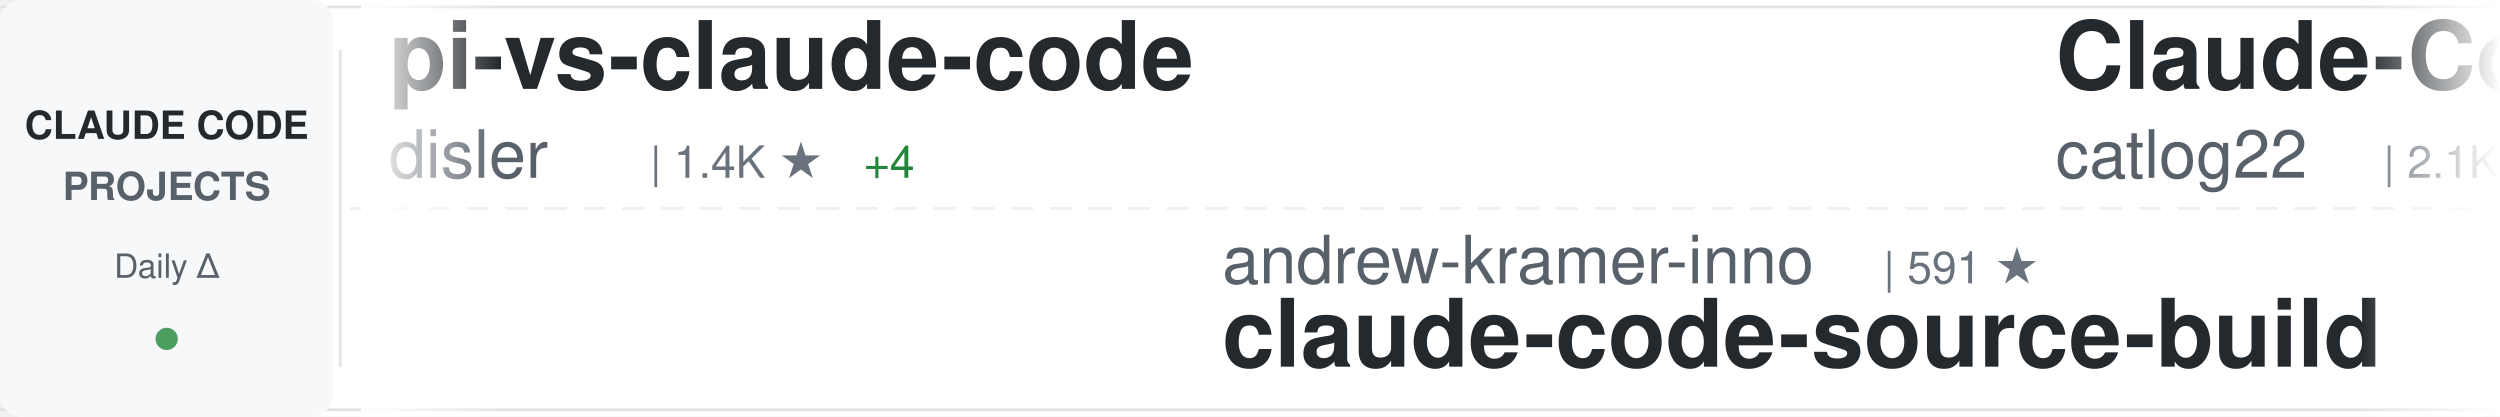
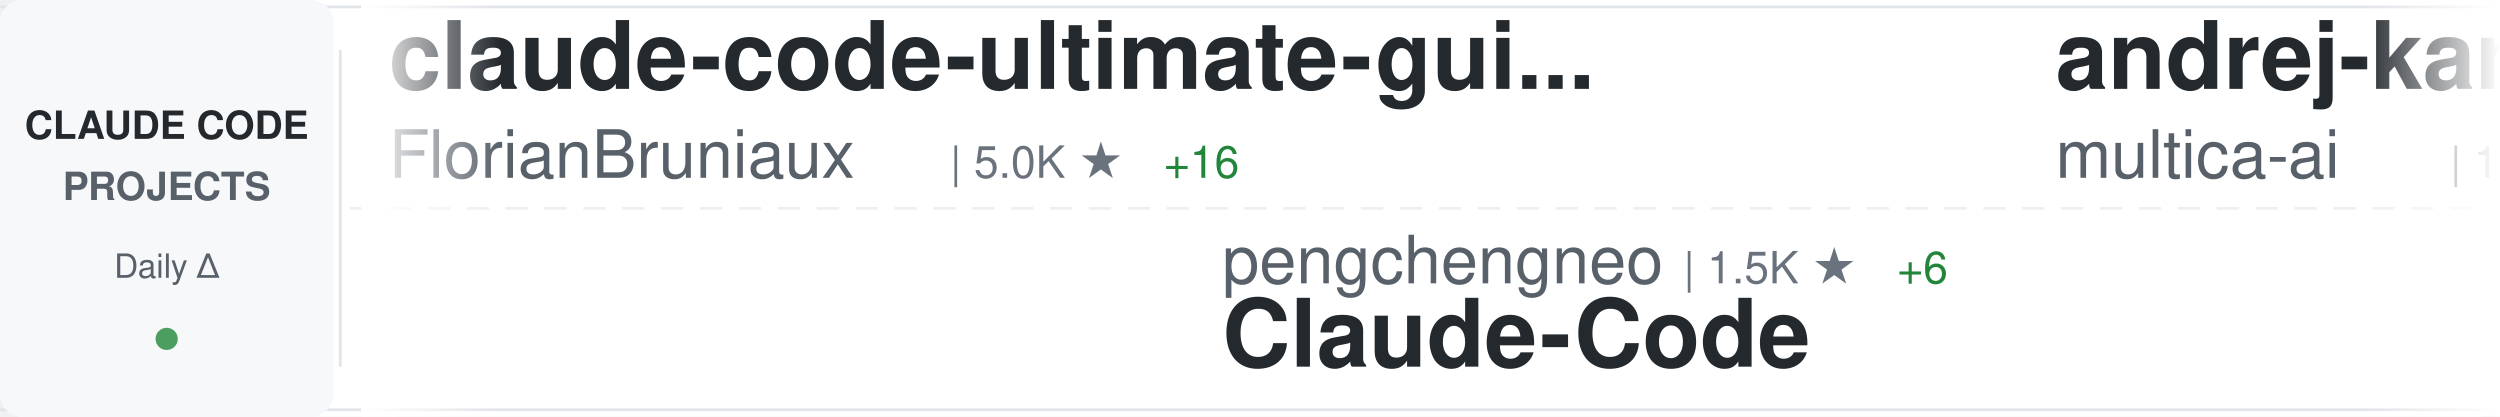
<svg xmlns="http://www.w3.org/2000/svg" width="900" height="150">
  <defs>
    <linearGradient id="awesomeLeftFade" x1="0%" y1="0%" x2="100%" y2="0%">
      <stop offset="0%" style="stop-color:#ffffff;stop-opacity:1" />
      <stop offset="100%" style="stop-color:#ffffff;stop-opacity:0" />
    </linearGradient>
    <linearGradient id="awesomeRightFade" x1="0%" y1="0%" x2="100%" y2="0%">
      <stop offset="0%" style="stop-color:#ffffff;stop-opacity:0" />
      <stop offset="100%" style="stop-color:#ffffff;stop-opacity:1" />
    </linearGradient>
  </defs>
  <rect width="900" height="150" fill="#ffffff" rx="8" />
  <rect x="0" y="2" width="900" height="1" fill="#e1e4e8" />
  <rect x="0" y="147" width="900" height="1" fill="#e1e4e8" />
  <line x1="0" y1="75" x2="900" y2="75" stroke="#e1e4e8" stroke-width="1" stroke-dasharray="8 6" opacity="0.6" />
  <rect x="0" y="0" width="120" height="150" fill="#f6f8fa" rx="8" />
  <text x="60" y="50" font-family="-apple-system, BlinkMacSystemFont, 'Segoe UI', Helvetica, Arial, sans-serif" font-size="14" font-weight="600" fill="#24292e" text-anchor="middle">CLAUDE CODE</text>
  <text x="60" y="72" font-family="-apple-system, BlinkMacSystemFont, 'Segoe UI', Helvetica, Arial, sans-serif" font-size="14" font-weight="600" fill="#586069" text-anchor="middle">PROJECTS</text>
  <text x="60" y="100" font-family="-apple-system, BlinkMacSystemFont, 'Segoe UI', Helvetica, Arial, sans-serif" font-size="12" font-weight="500" fill="#586069" text-anchor="middle">Daily Δ</text>
  <circle cx="60" cy="122" r="4" fill="#22863a" opacity="0.8" />
  <rect x="122" y="18" width="1" height="114" fill="#e1e4e8" />
  <clipPath id="awesomeTickerClip">
    <rect x="130" y="0" width="770" height="150" />
  </clipPath>
  <g clip-path="url(#awesomeTickerClip)">
    <g id="awesomeTickerItems">
      <animateTransform attributeName="transform" attributeType="XML" type="translate" from="0 0" to="-3000 0" dur="54s" repeatCount="indefinite" />
      <g transform="translate(0, 0)">
-         <text x="140" y="32" font-family="-apple-system, BlinkMacSystemFont, 'Segoe UI', Helvetica, Arial, sans-serif" font-size="34" font-weight="600" fill="#24292e">pi-vs-claude-code</text>
-         <text x="140" y="64" font-family="-apple-system, BlinkMacSystemFont, 'Segoe UI', Helvetica, Arial, sans-serif" font-size="24" font-weight="400" fill="#586069">disler</text>
-         <text x="234" y="64" font-family="-apple-system, BlinkMacSystemFont, 'Segoe UI', Helvetica, Arial, sans-serif" font-size="16" font-weight="500" fill="#6a737d">| 1.4K ★</text>
-         <text x="311" y="64" font-family="-apple-system, BlinkMacSystemFont, 'Segoe UI', Helvetica, Arial, sans-serif" font-size="16" font-weight="500" fill="#22863a"> +4</text>
+         <text x="140" y="32" font-family="-apple-system, BlinkMacSystemFont, 'Segoe UI', Helvetica, Arial, sans-serif" font-size="34" font-weight="600" fill="#24292e">claude-code-ultimate-gui...</text>
+         <text x="140" y="64" font-family="-apple-system, BlinkMacSystemFont, 'Segoe UI', Helvetica, Arial, sans-serif" font-size="24" font-weight="400" fill="#586069">FlorianBruniaux</text>
+         <text x="342" y="64" font-family="-apple-system, BlinkMacSystemFont, 'Segoe UI', Helvetica, Arial, sans-serif" font-size="16" font-weight="500" fill="#6a737d">| 5.0K ★</text>
+         <text x="419" y="64" font-family="-apple-system, BlinkMacSystemFont, 'Segoe UI', Helvetica, Arial, sans-serif" font-size="16" font-weight="500" fill="#22863a"> +16</text>
      </g>
      <g transform="translate(300, 0)">
-         <text x="140" y="102" font-family="-apple-system, BlinkMacSystemFont, 'Segoe UI', Helvetica, Arial, sans-serif" font-size="24" font-weight="400" fill="#586069">andrew-kramer-inno</text>
-         <text x="378" y="102" font-family="-apple-system, BlinkMacSystemFont, 'Segoe UI', Helvetica, Arial, sans-serif" font-size="16" font-weight="500" fill="#6a737d">| 591 ★</text>
-         <text x="140" y="132" font-family="-apple-system, BlinkMacSystemFont, 'Segoe UI', Helvetica, Arial, sans-serif" font-size="34" font-weight="600" fill="#24292e">claude-code-source-build</text>
+         <text x="140" y="102" font-family="-apple-system, BlinkMacSystemFont, 'Segoe UI', Helvetica, Arial, sans-serif" font-size="24" font-weight="400" fill="#586069">pengchengneo</text>
+         <text x="306" y="102" font-family="-apple-system, BlinkMacSystemFont, 'Segoe UI', Helvetica, Arial, sans-serif" font-size="16" font-weight="500" fill="#6a737d">| 1.5K ★</text>
+         <text x="383" y="102" font-family="-apple-system, BlinkMacSystemFont, 'Segoe UI', Helvetica, Arial, sans-serif" font-size="16" font-weight="500" fill="#22863a"> +6</text>
+         <text x="140" y="132" font-family="-apple-system, BlinkMacSystemFont, 'Segoe UI', Helvetica, Arial, sans-serif" font-size="34" font-weight="600" fill="#24292e">Claude-Code</text>
      </g>
      <g transform="translate(600, 0)">
-         <text x="140" y="32" font-family="-apple-system, BlinkMacSystemFont, 'Segoe UI', Helvetica, Arial, sans-serif" font-size="34" font-weight="600" fill="#24292e">Claude-Code-Workflow</text>
-         <text x="140" y="64" font-family="-apple-system, BlinkMacSystemFont, 'Segoe UI', Helvetica, Arial, sans-serif" font-size="24" font-weight="400" fill="#586069">catlog22</text>
-         <text x="258" y="64" font-family="-apple-system, BlinkMacSystemFont, 'Segoe UI', Helvetica, Arial, sans-serif" font-size="16" font-weight="500" fill="#6a737d">| 2.1K ★</text>
-         <text x="335" y="64" font-family="-apple-system, BlinkMacSystemFont, 'Segoe UI', Helvetica, Arial, sans-serif" font-size="16" font-weight="500" fill="#22863a"> +2</text>
+         <text x="140" y="32" font-family="-apple-system, BlinkMacSystemFont, 'Segoe UI', Helvetica, Arial, sans-serif" font-size="34" font-weight="600" fill="#24292e">andrej-karpathy-skills</text>
+         <text x="140" y="64" font-family="-apple-system, BlinkMacSystemFont, 'Segoe UI', Helvetica, Arial, sans-serif" font-size="24" font-weight="400" fill="#586069">multica-ai</text>
+         <text x="282" y="64" font-family="-apple-system, BlinkMacSystemFont, 'Segoe UI', Helvetica, Arial, sans-serif" font-size="16" font-weight="500" fill="#6a737d">| 175.3K ★</text>
+         <text x="377" y="64" font-family="-apple-system, BlinkMacSystemFont, 'Segoe UI', Helvetica, Arial, sans-serif" font-size="16" font-weight="500" fill="#22863a"> +615</text>
      </g>
      <g transform="translate(900, 0)">
-         <text x="140" y="102" font-family="-apple-system, BlinkMacSystemFont, 'Segoe UI', Helvetica, Arial, sans-serif" font-size="24" font-weight="400" fill="#586069">disler</text>
-         <text x="234" y="102" font-family="-apple-system, BlinkMacSystemFont, 'Segoe UI', Helvetica, Arial, sans-serif" font-size="16" font-weight="500" fill="#6a737d">| 3.8K ★</text>
-         <text x="311" y="102" font-family="-apple-system, BlinkMacSystemFont, 'Segoe UI', Helvetica, Arial, sans-serif" font-size="16" font-weight="500" fill="#22863a"> +5</text>
-         <text x="140" y="132" font-family="-apple-system, BlinkMacSystemFont, 'Segoe UI', Helvetica, Arial, sans-serif" font-size="34" font-weight="600" fill="#24292e">claude-code-hooks-master...</text>
+         <text x="140" y="102" font-family="-apple-system, BlinkMacSystemFont, 'Segoe UI', Helvetica, Arial, sans-serif" font-size="24" font-weight="400" fill="#586069">KPR111</text>
+         <text x="234" y="102" font-family="-apple-system, BlinkMacSystemFont, 'Segoe UI', Helvetica, Arial, sans-serif" font-size="16" font-weight="500" fill="#6a737d">| 18 ★</text>
+         <text x="140" y="132" font-family="-apple-system, BlinkMacSystemFont, 'Segoe UI', Helvetica, Arial, sans-serif" font-size="34" font-weight="600" fill="#24292e">Claude-Code</text>
      </g>
      <g transform="translate(1200, 0)">
-         <text x="140" y="32" font-family="-apple-system, BlinkMacSystemFont, 'Segoe UI', Helvetica, Arial, sans-serif" font-size="34" font-weight="600" fill="#24292e">system_prompts_leaks</text>
-         <text x="140" y="64" font-family="-apple-system, BlinkMacSystemFont, 'Segoe UI', Helvetica, Arial, sans-serif" font-size="24" font-weight="400" fill="#586069">asgeirtj</text>
-         <text x="258" y="64" font-family="-apple-system, BlinkMacSystemFont, 'Segoe UI', Helvetica, Arial, sans-serif" font-size="16" font-weight="500" fill="#6a737d">| 42.2K ★</text>
-         <text x="344" y="64" font-family="-apple-system, BlinkMacSystemFont, 'Segoe UI', Helvetica, Arial, sans-serif" font-size="16" font-weight="500" fill="#22863a"> +198</text>
+         <text x="140" y="32" font-family="-apple-system, BlinkMacSystemFont, 'Segoe UI', Helvetica, Arial, sans-serif" font-size="34" font-weight="600" fill="#24292e">claude-code-infrastructu...</text>
+         <text x="140" y="64" font-family="-apple-system, BlinkMacSystemFont, 'Segoe UI', Helvetica, Arial, sans-serif" font-size="24" font-weight="400" fill="#586069">diet103</text>
+         <text x="246" y="64" font-family="-apple-system, BlinkMacSystemFont, 'Segoe UI', Helvetica, Arial, sans-serif" font-size="16" font-weight="500" fill="#6a737d">| 9.7K ★</text>
+         <text x="323" y="64" font-family="-apple-system, BlinkMacSystemFont, 'Segoe UI', Helvetica, Arial, sans-serif" font-size="16" font-weight="500" fill="#22863a"> +4</text>
      </g>
      <g transform="translate(1500, 0)">
-         <text x="140" y="102" font-family="-apple-system, BlinkMacSystemFont, 'Segoe UI', Helvetica, Arial, sans-serif" font-size="24" font-weight="400" fill="#586069">anthropics</text>
-         <text x="282" y="102" font-family="-apple-system, BlinkMacSystemFont, 'Segoe UI', Helvetica, Arial, sans-serif" font-size="16" font-weight="500" fill="#6a737d">| 150.6K ★</text>
-         <text x="377" y="102" font-family="-apple-system, BlinkMacSystemFont, 'Segoe UI', Helvetica, Arial, sans-serif" font-size="16" font-weight="500" fill="#22863a"> +395</text>
-         <text x="140" y="132" font-family="-apple-system, BlinkMacSystemFont, 'Segoe UI', Helvetica, Arial, sans-serif" font-size="34" font-weight="600" fill="#24292e">skills</text>
+         <text x="140" y="102" font-family="-apple-system, BlinkMacSystemFont, 'Segoe UI', Helvetica, Arial, sans-serif" font-size="24" font-weight="400" fill="#586069">luyao618</text>
+         <text x="258" y="102" font-family="-apple-system, BlinkMacSystemFont, 'Segoe UI', Helvetica, Arial, sans-serif" font-size="16" font-weight="500" fill="#6a737d">| 1.5K ★</text>
+         <text x="335" y="102" font-family="-apple-system, BlinkMacSystemFont, 'Segoe UI', Helvetica, Arial, sans-serif" font-size="16" font-weight="500" fill="#22863a"> +1</text>
+         <text x="140" y="132" font-family="-apple-system, BlinkMacSystemFont, 'Segoe UI', Helvetica, Arial, sans-serif" font-size="34" font-weight="600" fill="#24292e">Claude-Code-Source-Study</text>
      </g>
      <g transform="translate(1800, 0)">
-         <text x="140" y="32" font-family="-apple-system, BlinkMacSystemFont, 'Segoe UI', Helvetica, Arial, sans-serif" font-size="34" font-weight="600" fill="#24292e">claude-code-hub</text>
-         <text x="140" y="64" font-family="-apple-system, BlinkMacSystemFont, 'Segoe UI', Helvetica, Arial, sans-serif" font-size="24" font-weight="400" fill="#586069">ding113</text>
-         <text x="246" y="64" font-family="-apple-system, BlinkMacSystemFont, 'Segoe UI', Helvetica, Arial, sans-serif" font-size="16" font-weight="500" fill="#6a737d">| 3.1K ★</text>
-         <text x="323" y="64" font-family="-apple-system, BlinkMacSystemFont, 'Segoe UI', Helvetica, Arial, sans-serif" font-size="16" font-weight="500" fill="#22863a"> +9</text>
+         <text x="140" y="32" font-family="-apple-system, BlinkMacSystemFont, 'Segoe UI', Helvetica, Arial, sans-serif" font-size="34" font-weight="600" fill="#24292e">claude-code-source-code</text>
+         <text x="140" y="64" font-family="-apple-system, BlinkMacSystemFont, 'Segoe UI', Helvetica, Arial, sans-serif" font-size="24" font-weight="400" fill="#586069">777genius</text>
+         <text x="270" y="64" font-family="-apple-system, BlinkMacSystemFont, 'Segoe UI', Helvetica, Arial, sans-serif" font-size="16" font-weight="500" fill="#6a737d">| 916 ★</text>
+         <text x="338" y="64" font-family="-apple-system, BlinkMacSystemFont, 'Segoe UI', Helvetica, Arial, sans-serif" font-size="16" font-weight="500" fill="#22863a"> +1</text>
      </g>
      <g transform="translate(2100, 0)">
-         <text x="140" y="102" font-family="-apple-system, BlinkMacSystemFont, 'Segoe UI', Helvetica, Arial, sans-serif" font-size="24" font-weight="400" fill="#586069">SeemSeam</text>
-         <text x="258" y="102" font-family="-apple-system, BlinkMacSystemFont, 'Segoe UI', Helvetica, Arial, sans-serif" font-size="16" font-weight="500" fill="#6a737d">| 3.0K ★</text>
-         <text x="335" y="102" font-family="-apple-system, BlinkMacSystemFont, 'Segoe UI', Helvetica, Arial, sans-serif" font-size="16" font-weight="500" fill="#22863a"> +8</text>
-         <text x="140" y="132" font-family="-apple-system, BlinkMacSystemFont, 'Segoe UI', Helvetica, Arial, sans-serif" font-size="34" font-weight="600" fill="#24292e">claude_codex_bridge</text>
+         <text x="140" y="102" font-family="-apple-system, BlinkMacSystemFont, 'Segoe UI', Helvetica, Arial, sans-serif" font-size="24" font-weight="400" fill="#586069">oboard</text>
+         <text x="234" y="102" font-family="-apple-system, BlinkMacSystemFont, 'Segoe UI', Helvetica, Arial, sans-serif" font-size="16" font-weight="500" fill="#6a737d">| 3.2K ★</text>
+         <text x="140" y="132" font-family="-apple-system, BlinkMacSystemFont, 'Segoe UI', Helvetica, Arial, sans-serif" font-size="34" font-weight="600" fill="#24292e">claude-code-rev</text>
      </g>
      <g transform="translate(2400, 0)">
-         <text x="140" y="32" font-family="-apple-system, BlinkMacSystemFont, 'Segoe UI', Helvetica, Arial, sans-serif" font-size="34" font-weight="600" fill="#24292e">claude-code-router</text>
-         <text x="140" y="64" font-family="-apple-system, BlinkMacSystemFont, 'Segoe UI', Helvetica, Arial, sans-serif" font-size="24" font-weight="400" fill="#586069">musistudio</text>
-         <text x="282" y="64" font-family="-apple-system, BlinkMacSystemFont, 'Segoe UI', Helvetica, Arial, sans-serif" font-size="16" font-weight="500" fill="#6a737d">| 35.0K ★</text>
-         <text x="368" y="64" font-family="-apple-system, BlinkMacSystemFont, 'Segoe UI', Helvetica, Arial, sans-serif" font-size="16" font-weight="500" fill="#22863a"> +30</text>
+         <text x="140" y="32" font-family="-apple-system, BlinkMacSystemFont, 'Segoe UI', Helvetica, Arial, sans-serif" font-size="34" font-weight="600" fill="#24292e">claude-code-hooks-master...</text>
+         <text x="140" y="64" font-family="-apple-system, BlinkMacSystemFont, 'Segoe UI', Helvetica, Arial, sans-serif" font-size="24" font-weight="400" fill="#586069">disler</text>
+         <text x="234" y="64" font-family="-apple-system, BlinkMacSystemFont, 'Segoe UI', Helvetica, Arial, sans-serif" font-size="16" font-weight="500" fill="#6a737d">| 3.8K ★</text>
+         <text x="311" y="64" font-family="-apple-system, BlinkMacSystemFont, 'Segoe UI', Helvetica, Arial, sans-serif" font-size="16" font-weight="500" fill="#22863a"> +6</text>
      </g>
      <g transform="translate(2700, 0)">
-         <text x="140" y="102" font-family="-apple-system, BlinkMacSystemFont, 'Segoe UI', Helvetica, Arial, sans-serif" font-size="24" font-weight="400" fill="#586069">affaan-m</text>
-         <text x="258" y="102" font-family="-apple-system, BlinkMacSystemFont, 'Segoe UI', Helvetica, Arial, sans-serif" font-size="16" font-weight="500" fill="#6a737d">| 215.4K ★</text>
-         <text x="353" y="102" font-family="-apple-system, BlinkMacSystemFont, 'Segoe UI', Helvetica, Arial, sans-serif" font-size="16" font-weight="500" fill="#22863a"> +617</text>
-         <text x="140" y="132" font-family="-apple-system, BlinkMacSystemFont, 'Segoe UI', Helvetica, Arial, sans-serif" font-size="34" font-weight="600" fill="#24292e">ECC</text>
+         <text x="140" y="102" font-family="-apple-system, BlinkMacSystemFont, 'Segoe UI', Helvetica, Arial, sans-serif" font-size="24" font-weight="400" fill="#586069">repowise-dev</text>
+         <text x="306" y="102" font-family="-apple-system, BlinkMacSystemFont, 'Segoe UI', Helvetica, Arial, sans-serif" font-size="16" font-weight="500" fill="#6a737d">| 1.1K ★</text>
+         <text x="383" y="102" font-family="-apple-system, BlinkMacSystemFont, 'Segoe UI', Helvetica, Arial, sans-serif" font-size="16" font-weight="500" fill="#22863a"> +1</text>
+         <text x="140" y="132" font-family="-apple-system, BlinkMacSystemFont, 'Segoe UI', Helvetica, Arial, sans-serif" font-size="34" font-weight="600" fill="#24292e">claude-code-prompts</text>
      </g>
      <g transform="translate(3000, 0)">
-         <text x="140" y="32" font-family="-apple-system, BlinkMacSystemFont, 'Segoe UI', Helvetica, Arial, sans-serif" font-size="34" font-weight="600" fill="#24292e">pi-vs-claude-code</text>
-         <text x="140" y="64" font-family="-apple-system, BlinkMacSystemFont, 'Segoe UI', Helvetica, Arial, sans-serif" font-size="24" font-weight="400" fill="#586069">disler</text>
-         <text x="234" y="64" font-family="-apple-system, BlinkMacSystemFont, 'Segoe UI', Helvetica, Arial, sans-serif" font-size="16" font-weight="500" fill="#6a737d">| 1.4K ★</text>
-         <text x="311" y="64" font-family="-apple-system, BlinkMacSystemFont, 'Segoe UI', Helvetica, Arial, sans-serif" font-size="16" font-weight="500" fill="#22863a"> +4</text>
+         <text x="140" y="32" font-family="-apple-system, BlinkMacSystemFont, 'Segoe UI', Helvetica, Arial, sans-serif" font-size="34" font-weight="600" fill="#24292e">claude-code-ultimate-gui...</text>
+         <text x="140" y="64" font-family="-apple-system, BlinkMacSystemFont, 'Segoe UI', Helvetica, Arial, sans-serif" font-size="24" font-weight="400" fill="#586069">FlorianBruniaux</text>
+         <text x="342" y="64" font-family="-apple-system, BlinkMacSystemFont, 'Segoe UI', Helvetica, Arial, sans-serif" font-size="16" font-weight="500" fill="#6a737d">| 5.0K ★</text>
+         <text x="419" y="64" font-family="-apple-system, BlinkMacSystemFont, 'Segoe UI', Helvetica, Arial, sans-serif" font-size="16" font-weight="500" fill="#22863a"> +16</text>
      </g>
      <g transform="translate(3300, 0)">
-         <text x="140" y="102" font-family="-apple-system, BlinkMacSystemFont, 'Segoe UI', Helvetica, Arial, sans-serif" font-size="24" font-weight="400" fill="#586069">andrew-kramer-inno</text>
-         <text x="378" y="102" font-family="-apple-system, BlinkMacSystemFont, 'Segoe UI', Helvetica, Arial, sans-serif" font-size="16" font-weight="500" fill="#6a737d">| 591 ★</text>
-         <text x="140" y="132" font-family="-apple-system, BlinkMacSystemFont, 'Segoe UI', Helvetica, Arial, sans-serif" font-size="34" font-weight="600" fill="#24292e">claude-code-source-build</text>
+         <text x="140" y="102" font-family="-apple-system, BlinkMacSystemFont, 'Segoe UI', Helvetica, Arial, sans-serif" font-size="24" font-weight="400" fill="#586069">pengchengneo</text>
+         <text x="306" y="102" font-family="-apple-system, BlinkMacSystemFont, 'Segoe UI', Helvetica, Arial, sans-serif" font-size="16" font-weight="500" fill="#6a737d">| 1.5K ★</text>
+         <text x="383" y="102" font-family="-apple-system, BlinkMacSystemFont, 'Segoe UI', Helvetica, Arial, sans-serif" font-size="16" font-weight="500" fill="#22863a"> +6</text>
+         <text x="140" y="132" font-family="-apple-system, BlinkMacSystemFont, 'Segoe UI', Helvetica, Arial, sans-serif" font-size="34" font-weight="600" fill="#24292e">Claude-Code</text>
      </g>
      <g transform="translate(3600, 0)">
-         <text x="140" y="32" font-family="-apple-system, BlinkMacSystemFont, 'Segoe UI', Helvetica, Arial, sans-serif" font-size="34" font-weight="600" fill="#24292e">Claude-Code-Workflow</text>
-         <text x="140" y="64" font-family="-apple-system, BlinkMacSystemFont, 'Segoe UI', Helvetica, Arial, sans-serif" font-size="24" font-weight="400" fill="#586069">catlog22</text>
-         <text x="258" y="64" font-family="-apple-system, BlinkMacSystemFont, 'Segoe UI', Helvetica, Arial, sans-serif" font-size="16" font-weight="500" fill="#6a737d">| 2.1K ★</text>
-         <text x="335" y="64" font-family="-apple-system, BlinkMacSystemFont, 'Segoe UI', Helvetica, Arial, sans-serif" font-size="16" font-weight="500" fill="#22863a"> +2</text>
+         <text x="140" y="32" font-family="-apple-system, BlinkMacSystemFont, 'Segoe UI', Helvetica, Arial, sans-serif" font-size="34" font-weight="600" fill="#24292e">andrej-karpathy-skills</text>
+         <text x="140" y="64" font-family="-apple-system, BlinkMacSystemFont, 'Segoe UI', Helvetica, Arial, sans-serif" font-size="24" font-weight="400" fill="#586069">multica-ai</text>
+         <text x="282" y="64" font-family="-apple-system, BlinkMacSystemFont, 'Segoe UI', Helvetica, Arial, sans-serif" font-size="16" font-weight="500" fill="#6a737d">| 175.3K ★</text>
+         <text x="377" y="64" font-family="-apple-system, BlinkMacSystemFont, 'Segoe UI', Helvetica, Arial, sans-serif" font-size="16" font-weight="500" fill="#22863a"> +615</text>
      </g>
      <g transform="translate(3900, 0)">
-         <text x="140" y="102" font-family="-apple-system, BlinkMacSystemFont, 'Segoe UI', Helvetica, Arial, sans-serif" font-size="24" font-weight="400" fill="#586069">disler</text>
-         <text x="234" y="102" font-family="-apple-system, BlinkMacSystemFont, 'Segoe UI', Helvetica, Arial, sans-serif" font-size="16" font-weight="500" fill="#6a737d">| 3.8K ★</text>
-         <text x="311" y="102" font-family="-apple-system, BlinkMacSystemFont, 'Segoe UI', Helvetica, Arial, sans-serif" font-size="16" font-weight="500" fill="#22863a"> +5</text>
-         <text x="140" y="132" font-family="-apple-system, BlinkMacSystemFont, 'Segoe UI', Helvetica, Arial, sans-serif" font-size="34" font-weight="600" fill="#24292e">claude-code-hooks-master...</text>
+         <text x="140" y="102" font-family="-apple-system, BlinkMacSystemFont, 'Segoe UI', Helvetica, Arial, sans-serif" font-size="24" font-weight="400" fill="#586069">KPR111</text>
+         <text x="234" y="102" font-family="-apple-system, BlinkMacSystemFont, 'Segoe UI', Helvetica, Arial, sans-serif" font-size="16" font-weight="500" fill="#6a737d">| 18 ★</text>
+         <text x="140" y="132" font-family="-apple-system, BlinkMacSystemFont, 'Segoe UI', Helvetica, Arial, sans-serif" font-size="34" font-weight="600" fill="#24292e">Claude-Code</text>
      </g>
    </g>
  </g>
  <rect x="130" y="0" width="50" height="150" fill="url(#awesomeLeftFade)" />
  <rect x="850" y="0" width="50" height="150" fill="url(#awesomeRightFade)" />
</svg>
